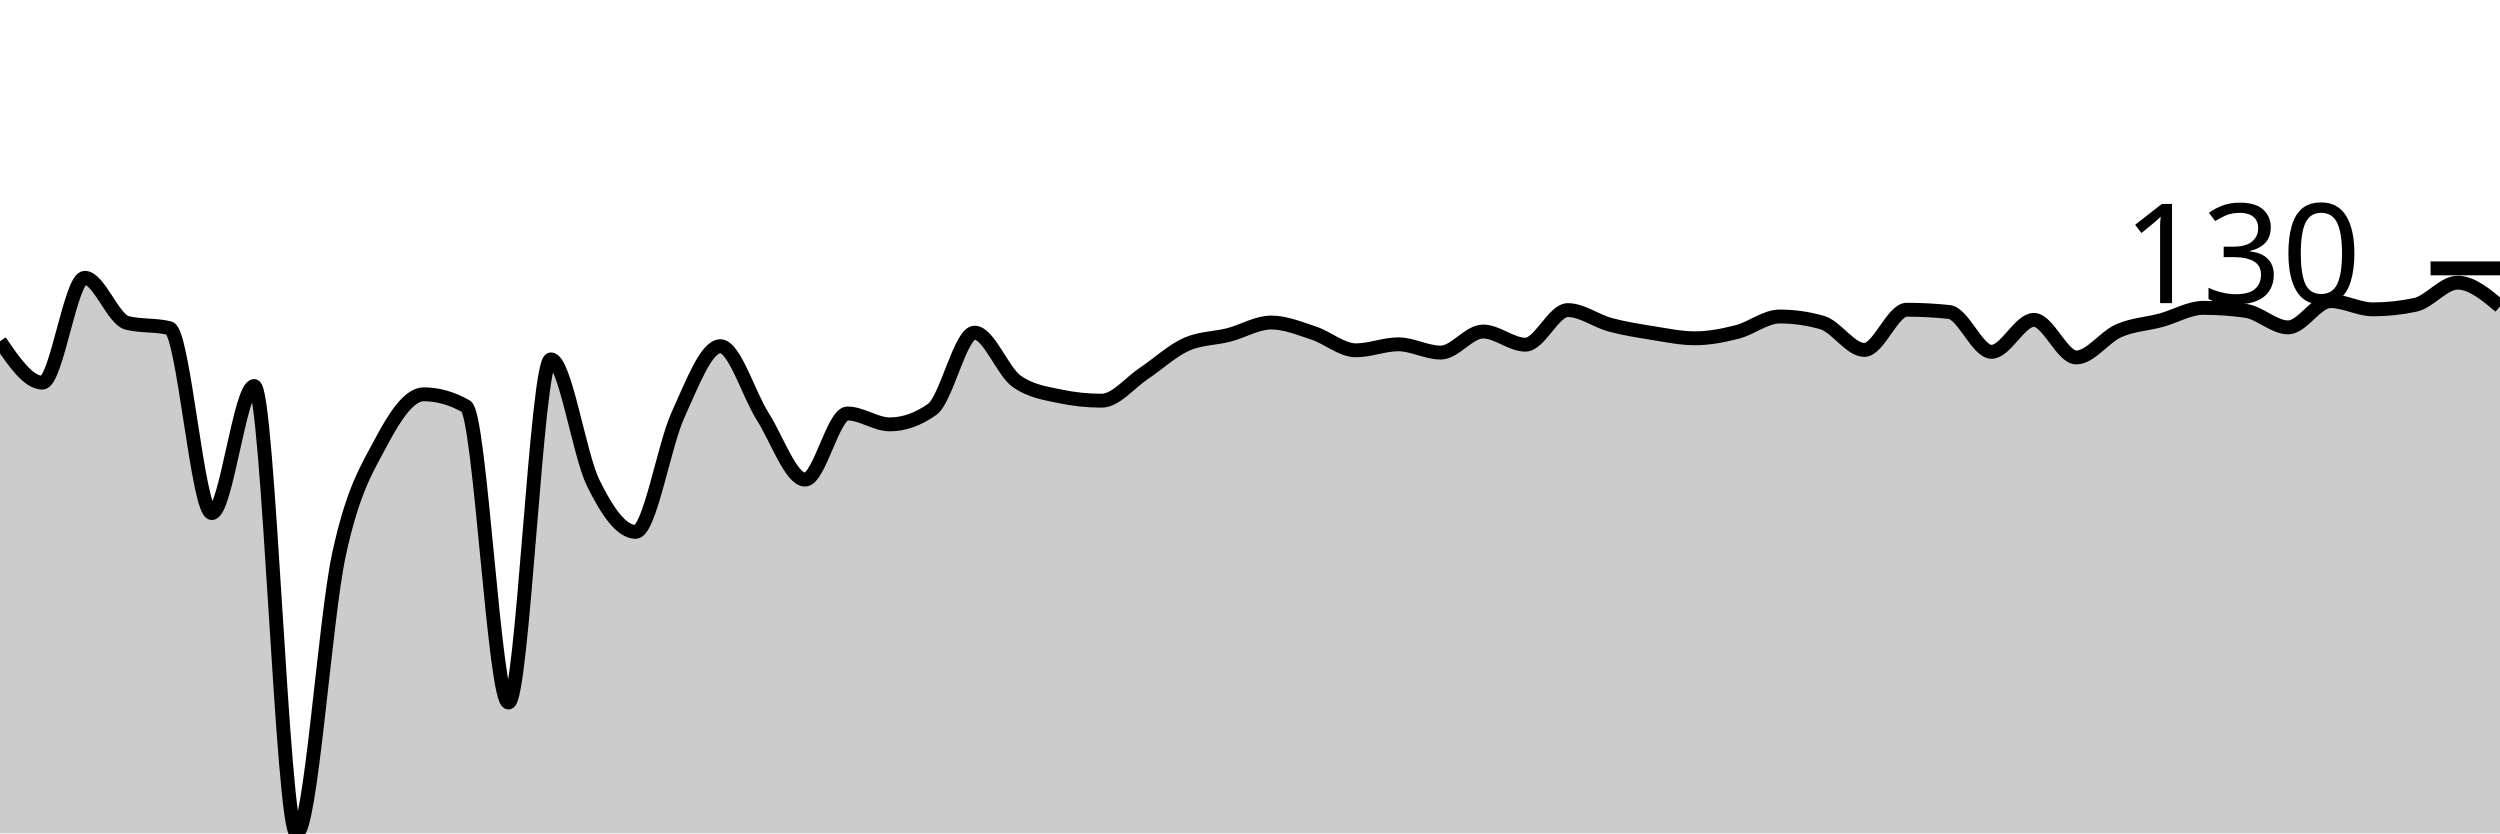
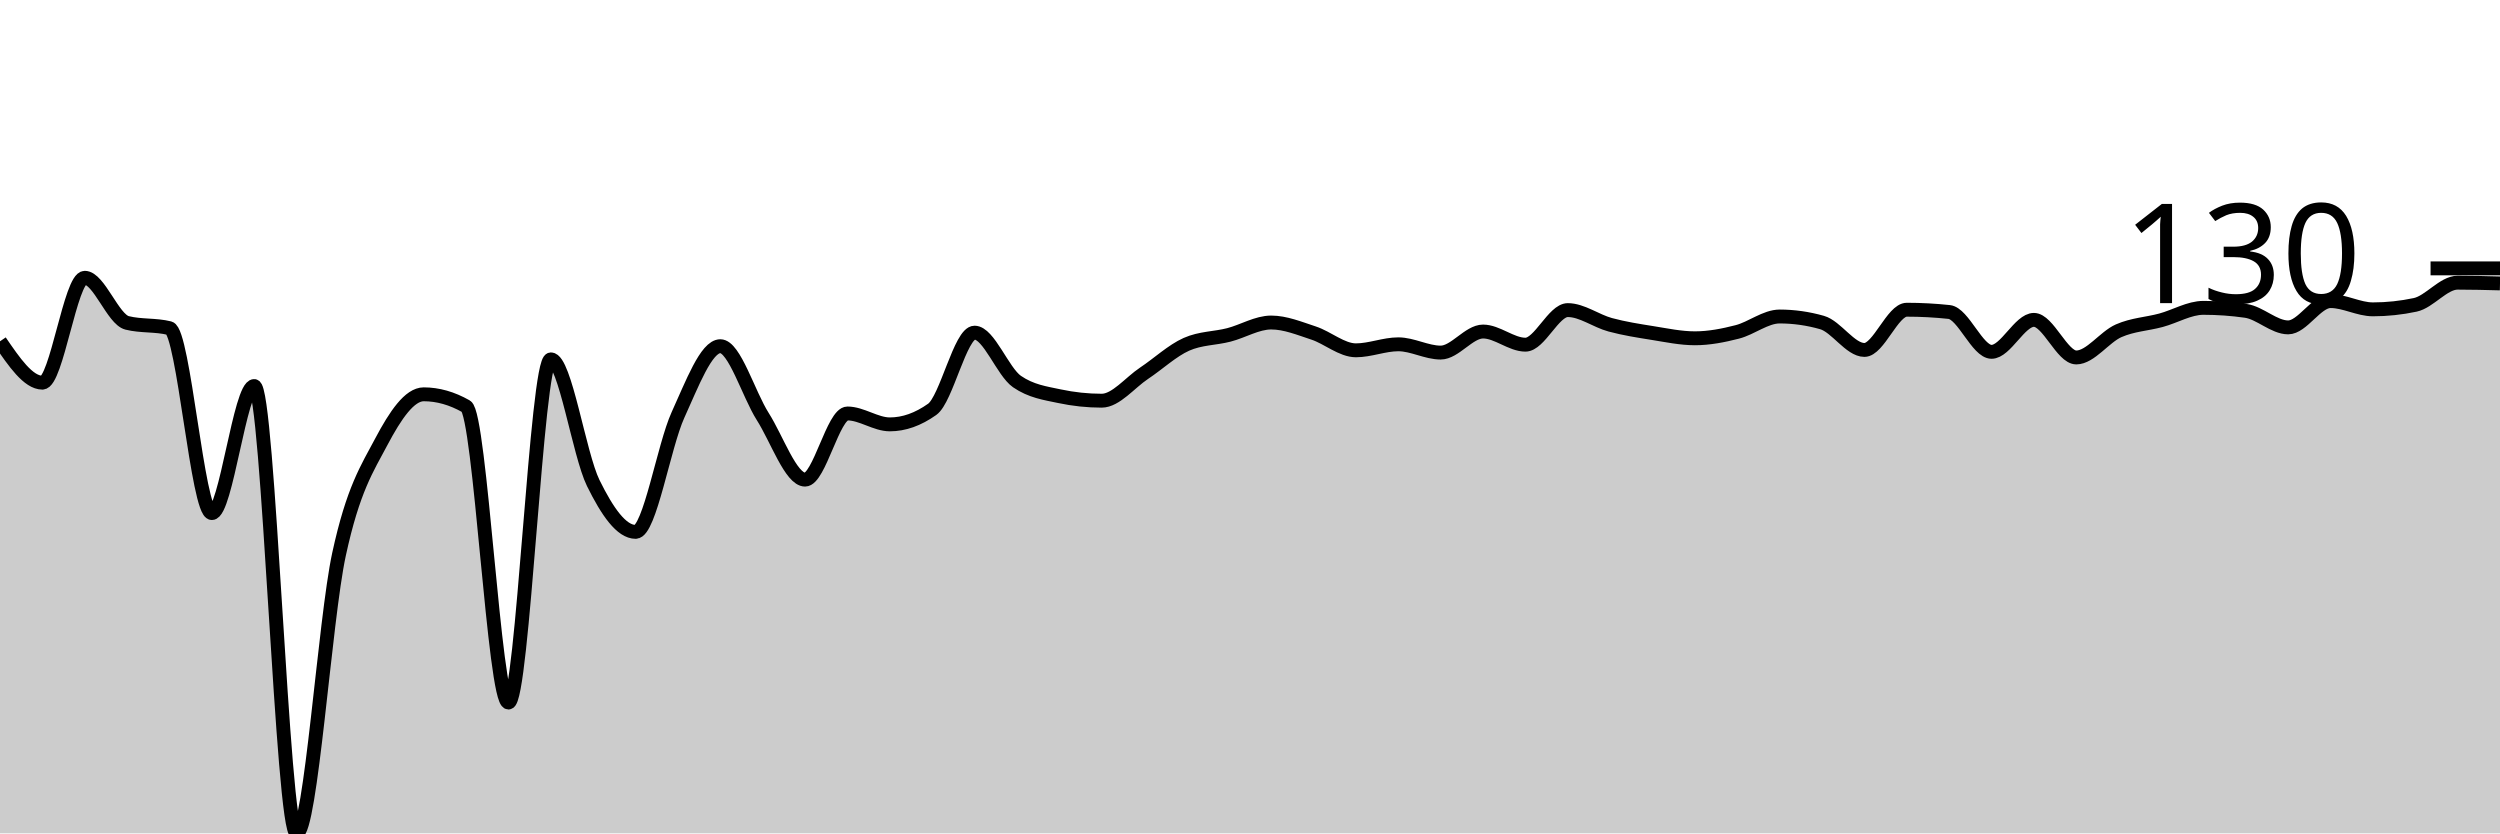
<svg xmlns="http://www.w3.org/2000/svg" viewBox="0 0 180 60">
  <g transform="translate(0,20)">
-     <path class="area" fill="rgba(0, 0, 0, 0.2)" d="M0,4.574C1.017,6.062,2.034,7.551,3.051,7.551C4.068,7.551,5.085,0,6.102,0C7.119,0,8.136,2.995,9.153,3.248C10.169,3.5,11.186,3.374,12.203,3.627C13.22,3.879,14.237,16.942,15.254,16.942C16.271,16.942,17.288,7.794,18.305,7.794C19.322,7.794,20.339,40,21.356,40C22.373,40,23.39,24.619,24.407,19.919C25.424,15.219,26.441,13.721,27.458,11.8C28.475,9.878,29.492,8.39,30.508,8.39C31.525,8.39,32.542,8.678,33.559,9.256C34.576,9.833,35.593,30.582,36.61,30.582C37.627,30.582,38.644,5.873,39.661,5.873C40.678,5.873,41.695,12.706,42.712,14.777C43.729,16.847,44.746,18.295,45.763,18.295C46.78,18.295,47.797,12.106,48.814,9.878C49.831,7.65,50.847,4.926,51.864,4.926C52.881,4.926,53.898,8.385,54.915,9.986C55.932,11.588,56.949,14.533,57.966,14.533C58.983,14.533,60,9.77,61.017,9.77C62.034,9.77,63.051,10.555,64.068,10.555C65.085,10.555,66.102,10.194,67.119,9.472C68.136,8.751,69.153,3.951,70.169,3.951C71.186,3.951,72.203,6.766,73.22,7.47C74.237,8.173,75.254,8.309,76.271,8.525C77.288,8.742,78.305,8.85,79.322,8.85C80.339,8.85,81.356,7.551,82.373,6.874C83.39,6.198,84.407,5.241,85.424,4.79C86.441,4.339,87.458,4.375,88.475,4.114C89.492,3.852,90.508,3.221,91.525,3.221C92.542,3.221,93.559,3.645,94.576,3.978C95.593,4.312,96.61,5.223,97.627,5.223C98.644,5.223,99.661,4.79,100.678,4.79C101.695,4.79,102.712,5.386,103.729,5.386C104.746,5.386,105.763,3.87,106.78,3.87C107.797,3.87,108.814,4.817,109.831,4.817C110.847,4.817,111.864,2.327,112.881,2.327C113.898,2.327,114.915,3.108,115.932,3.383C116.949,3.658,117.966,3.816,118.983,3.978C120,4.141,121.017,4.357,122.034,4.357C123.051,4.357,124.068,4.159,125.085,3.897C126.102,3.636,127.119,2.788,128.136,2.788C129.153,2.788,130.169,2.932,131.186,3.221C132.203,3.509,133.22,5.196,134.237,5.196C135.254,5.196,136.271,2.3,137.288,2.3C138.305,2.3,139.322,2.355,140.339,2.463C141.356,2.571,142.373,5.332,143.39,5.332C144.407,5.332,145.424,3.031,146.441,3.031C147.458,3.031,148.475,5.737,149.492,5.737C150.508,5.737,151.525,4.263,152.542,3.816C153.559,3.369,154.576,3.333,155.593,3.058C156.61,2.783,157.627,2.165,158.644,2.165C159.661,2.165,160.678,2.237,161.695,2.382C162.712,2.526,163.729,3.572,164.746,3.572C165.763,3.572,166.78,1.678,167.797,1.678C168.814,1.678,169.831,2.273,170.847,2.273C171.864,2.273,172.881,2.165,173.898,1.949C174.915,1.732,175.932,0.352,176.949,0.352C177.966,0.352,178.983,1.204,180,2.057L180,40C178.983,40,177.966,40,176.949,40C175.932,40,174.915,40,173.898,40C172.881,40,171.864,40,170.847,40C169.831,40,168.814,40,167.797,40C166.78,40,165.763,40,164.746,40C163.729,40,162.712,40,161.695,40C160.678,40,159.661,40,158.644,40C157.627,40,156.61,40,155.593,40C154.576,40,153.559,40,152.542,40C151.525,40,150.508,40,149.492,40C148.475,40,147.458,40,146.441,40C145.424,40,144.407,40,143.39,40C142.373,40,141.356,40,140.339,40C139.322,40,138.305,40,137.288,40C136.271,40,135.254,40,134.237,40C133.22,40,132.203,40,131.186,40C130.169,40,129.153,40,128.136,40C127.119,40,126.102,40,125.085,40C124.068,40,123.051,40,122.034,40C121.017,40,120,40,118.983,40C117.966,40,116.949,40,115.932,40C114.915,40,113.898,40,112.881,40C111.864,40,110.847,40,109.831,40C108.814,40,107.797,40,106.78,40C105.763,40,104.746,40,103.729,40C102.712,40,101.695,40,100.678,40C99.661,40,98.644,40,97.627,40C96.61,40,95.593,40,94.576,40C93.559,40,92.542,40,91.525,40C90.508,40,89.492,40,88.475,40C87.458,40,86.441,40,85.424,40C84.407,40,83.39,40,82.373,40C81.356,40,80.339,40,79.322,40C78.305,40,77.288,40,76.271,40C75.254,40,74.237,40,73.22,40C72.203,40,71.186,40,70.169,40C69.153,40,68.136,40,67.119,40C66.102,40,65.085,40,64.068,40C63.051,40,62.034,40,61.017,40C60,40,58.983,40,57.966,40C56.949,40,55.932,40,54.915,40C53.898,40,52.881,40,51.864,40C50.847,40,49.831,40,48.814,40C47.797,40,46.78,40,45.763,40C44.746,40,43.729,40,42.712,40C41.695,40,40.678,40,39.661,40C38.644,40,37.627,40,36.61,40C35.593,40,34.576,40,33.559,40C32.542,40,31.525,40,30.508,40C29.492,40,28.475,40,27.458,40C26.441,40,25.424,40,24.407,40C23.39,40,22.373,40,21.356,40C20.339,40,19.322,40,18.305,40C17.288,40,16.271,40,15.254,40C14.237,40,13.22,40,12.203,40C11.186,40,10.169,40,9.153,40C8.136,40,7.119,40,6.102,40C5.085,40,4.068,40,3.051,40C2.034,40,1.017,40,0,40Z" />
-     <path class="line" stroke="black" fill="none" d="M0,4.574C1.017,6.062,2.034,7.551,3.051,7.551C4.068,7.551,5.085,0,6.102,0C7.119,0,8.136,2.995,9.153,3.248C10.169,3.5,11.186,3.374,12.203,3.627C13.22,3.879,14.237,16.942,15.254,16.942C16.271,16.942,17.288,7.794,18.305,7.794C19.322,7.794,20.339,40,21.356,40C22.373,40,23.39,24.619,24.407,19.919C25.424,15.219,26.441,13.721,27.458,11.8C28.475,9.878,29.492,8.39,30.508,8.39C31.525,8.39,32.542,8.678,33.559,9.256C34.576,9.833,35.593,30.582,36.61,30.582C37.627,30.582,38.644,5.873,39.661,5.873C40.678,5.873,41.695,12.706,42.712,14.777C43.729,16.847,44.746,18.295,45.763,18.295C46.78,18.295,47.797,12.106,48.814,9.878C49.831,7.65,50.847,4.926,51.864,4.926C52.881,4.926,53.898,8.385,54.915,9.986C55.932,11.588,56.949,14.533,57.966,14.533C58.983,14.533,60,9.77,61.017,9.77C62.034,9.77,63.051,10.555,64.068,10.555C65.085,10.555,66.102,10.194,67.119,9.472C68.136,8.751,69.153,3.951,70.169,3.951C71.186,3.951,72.203,6.766,73.22,7.47C74.237,8.173,75.254,8.309,76.271,8.525C77.288,8.742,78.305,8.85,79.322,8.85C80.339,8.85,81.356,7.551,82.373,6.874C83.39,6.198,84.407,5.241,85.424,4.79C86.441,4.339,87.458,4.375,88.475,4.114C89.492,3.852,90.508,3.221,91.525,3.221C92.542,3.221,93.559,3.645,94.576,3.978C95.593,4.312,96.61,5.223,97.627,5.223C98.644,5.223,99.661,4.79,100.678,4.79C101.695,4.79,102.712,5.386,103.729,5.386C104.746,5.386,105.763,3.87,106.78,3.87C107.797,3.87,108.814,4.817,109.831,4.817C110.847,4.817,111.864,2.327,112.881,2.327C113.898,2.327,114.915,3.108,115.932,3.383C116.949,3.658,117.966,3.816,118.983,3.978C120,4.141,121.017,4.357,122.034,4.357C123.051,4.357,124.068,4.159,125.085,3.897C126.102,3.636,127.119,2.788,128.136,2.788C129.153,2.788,130.169,2.932,131.186,3.221C132.203,3.509,133.22,5.196,134.237,5.196C135.254,5.196,136.271,2.3,137.288,2.3C138.305,2.3,139.322,2.355,140.339,2.463C141.356,2.571,142.373,5.332,143.39,5.332C144.407,5.332,145.424,3.031,146.441,3.031C147.458,3.031,148.475,5.737,149.492,5.737C150.508,5.737,151.525,4.263,152.542,3.816C153.559,3.369,154.576,3.333,155.593,3.058C156.61,2.783,157.627,2.165,158.644,2.165C159.661,2.165,160.678,2.237,161.695,2.382C162.712,2.526,163.729,3.572,164.746,3.572C165.763,3.572,166.78,1.678,167.797,1.678C168.814,1.678,169.831,2.273,170.847,2.273C171.864,2.273,172.881,2.165,173.898,1.949C174.915,1.732,175.932,0.352,176.949,0.352C177.966,0.352,178.983,1.204,180,2.057" />
+     <path class="area" fill="rgba(0, 0, 0, 0.2)" d="M0,4.574C1.017,6.062,2.034,7.551,3.051,7.551C4.068,7.551,5.085,0,6.102,0C7.119,0,8.136,2.995,9.153,3.248C10.169,3.5,11.186,3.374,12.203,3.627C13.22,3.879,14.237,16.942,15.254,16.942C16.271,16.942,17.288,7.794,18.305,7.794C19.322,7.794,20.339,40,21.356,40C22.373,40,23.39,24.619,24.407,19.919C25.424,15.219,26.441,13.721,27.458,11.8C28.475,9.878,29.492,8.39,30.508,8.39C31.525,8.39,32.542,8.678,33.559,9.256C34.576,9.833,35.593,30.582,36.61,30.582C37.627,30.582,38.644,5.873,39.661,5.873C40.678,5.873,41.695,12.706,42.712,14.777C43.729,16.847,44.746,18.295,45.763,18.295C46.78,18.295,47.797,12.106,48.814,9.878C49.831,7.65,50.847,4.926,51.864,4.926C52.881,4.926,53.898,8.385,54.915,9.986C55.932,11.588,56.949,14.533,57.966,14.533C58.983,14.533,60,9.77,61.017,9.77C62.034,9.77,63.051,10.555,64.068,10.555C65.085,10.555,66.102,10.194,67.119,9.472C68.136,8.751,69.153,3.951,70.169,3.951C71.186,3.951,72.203,6.766,73.22,7.47C74.237,8.173,75.254,8.309,76.271,8.525C77.288,8.742,78.305,8.85,79.322,8.85C80.339,8.85,81.356,7.551,82.373,6.874C83.39,6.198,84.407,5.241,85.424,4.79C86.441,4.339,87.458,4.375,88.475,4.114C89.492,3.852,90.508,3.221,91.525,3.221C92.542,3.221,93.559,3.645,94.576,3.978C95.593,4.312,96.61,5.223,97.627,5.223C98.644,5.223,99.661,4.79,100.678,4.79C101.695,4.79,102.712,5.386,103.729,5.386C104.746,5.386,105.763,3.87,106.78,3.87C107.797,3.87,108.814,4.817,109.831,4.817C110.847,4.817,111.864,2.327,112.881,2.327C113.898,2.327,114.915,3.108,115.932,3.383C116.949,3.658,117.966,3.816,118.983,3.978C120,4.141,121.017,4.357,122.034,4.357C123.051,4.357,124.068,4.159,125.085,3.897C126.102,3.636,127.119,2.788,128.136,2.788C129.153,2.788,130.169,2.932,131.186,3.221C132.203,3.509,133.22,5.196,134.237,5.196C135.254,5.196,136.271,2.3,137.288,2.3C138.305,2.3,139.322,2.355,140.339,2.463C141.356,2.571,142.373,5.332,143.39,5.332C144.407,5.332,145.424,3.031,146.441,3.031C147.458,3.031,148.475,5.737,149.492,5.737C150.508,5.737,151.525,4.263,152.542,3.816C153.559,3.369,154.576,3.333,155.593,3.058C156.61,2.783,157.627,2.165,158.644,2.165C159.661,2.165,160.678,2.237,161.695,2.382C162.712,2.526,163.729,3.572,164.746,3.572C165.763,3.572,166.78,1.678,167.797,1.678C168.814,1.678,169.831,2.273,170.847,2.273C171.864,2.273,172.881,2.165,173.898,1.949C174.915,1.732,175.932,0.352,176.949,0.352C177.966,0.352,178.983,0.379,180,0.406L180,40C178.983,40,177.966,40,176.949,40C175.932,40,174.915,40,173.898,40C172.881,40,171.864,40,170.847,40C169.831,40,168.814,40,167.797,40C166.78,40,165.763,40,164.746,40C163.729,40,162.712,40,161.695,40C160.678,40,159.661,40,158.644,40C157.627,40,156.61,40,155.593,40C154.576,40,153.559,40,152.542,40C151.525,40,150.508,40,149.492,40C148.475,40,147.458,40,146.441,40C145.424,40,144.407,40,143.39,40C142.373,40,141.356,40,140.339,40C139.322,40,138.305,40,137.288,40C136.271,40,135.254,40,134.237,40C133.22,40,132.203,40,131.186,40C130.169,40,129.153,40,128.136,40C127.119,40,126.102,40,125.085,40C124.068,40,123.051,40,122.034,40C121.017,40,120,40,118.983,40C117.966,40,116.949,40,115.932,40C114.915,40,113.898,40,112.881,40C111.864,40,110.847,40,109.831,40C108.814,40,107.797,40,106.78,40C105.763,40,104.746,40,103.729,40C102.712,40,101.695,40,100.678,40C99.661,40,98.644,40,97.627,40C96.61,40,95.593,40,94.576,40C93.559,40,92.542,40,91.525,40C90.508,40,89.492,40,88.475,40C87.458,40,86.441,40,85.424,40C84.407,40,83.39,40,82.373,40C81.356,40,80.339,40,79.322,40C78.305,40,77.288,40,76.271,40C75.254,40,74.237,40,73.22,40C72.203,40,71.186,40,70.169,40C69.153,40,68.136,40,67.119,40C66.102,40,65.085,40,64.068,40C63.051,40,62.034,40,61.017,40C60,40,58.983,40,57.966,40C56.949,40,55.932,40,54.915,40C53.898,40,52.881,40,51.864,40C50.847,40,49.831,40,48.814,40C47.797,40,46.78,40,45.763,40C44.746,40,43.729,40,42.712,40C41.695,40,40.678,40,39.661,40C38.644,40,37.627,40,36.61,40C35.593,40,34.576,40,33.559,40C32.542,40,31.525,40,30.508,40C29.492,40,28.475,40,27.458,40C26.441,40,25.424,40,24.407,40C23.39,40,22.373,40,21.356,40C20.339,40,19.322,40,18.305,40C17.288,40,16.271,40,15.254,40C14.237,40,13.22,40,12.203,40C11.186,40,10.169,40,9.153,40C8.136,40,7.119,40,6.102,40C5.085,40,4.068,40,3.051,40C2.034,40,1.017,40,0,40Z" />
+     <path class="line" stroke="black" fill="none" d="M0,4.574C1.017,6.062,2.034,7.551,3.051,7.551C4.068,7.551,5.085,0,6.102,0C7.119,0,8.136,2.995,9.153,3.248C10.169,3.5,11.186,3.374,12.203,3.627C13.22,3.879,14.237,16.942,15.254,16.942C16.271,16.942,17.288,7.794,18.305,7.794C19.322,7.794,20.339,40,21.356,40C22.373,40,23.39,24.619,24.407,19.919C25.424,15.219,26.441,13.721,27.458,11.8C28.475,9.878,29.492,8.39,30.508,8.39C31.525,8.39,32.542,8.678,33.559,9.256C34.576,9.833,35.593,30.582,36.61,30.582C37.627,30.582,38.644,5.873,39.661,5.873C40.678,5.873,41.695,12.706,42.712,14.777C43.729,16.847,44.746,18.295,45.763,18.295C46.78,18.295,47.797,12.106,48.814,9.878C49.831,7.65,50.847,4.926,51.864,4.926C52.881,4.926,53.898,8.385,54.915,9.986C55.932,11.588,56.949,14.533,57.966,14.533C58.983,14.533,60,9.77,61.017,9.77C62.034,9.77,63.051,10.555,64.068,10.555C65.085,10.555,66.102,10.194,67.119,9.472C68.136,8.751,69.153,3.951,70.169,3.951C71.186,3.951,72.203,6.766,73.22,7.47C74.237,8.173,75.254,8.309,76.271,8.525C77.288,8.742,78.305,8.85,79.322,8.85C80.339,8.85,81.356,7.551,82.373,6.874C83.39,6.198,84.407,5.241,85.424,4.79C86.441,4.339,87.458,4.375,88.475,4.114C89.492,3.852,90.508,3.221,91.525,3.221C92.542,3.221,93.559,3.645,94.576,3.978C95.593,4.312,96.61,5.223,97.627,5.223C98.644,5.223,99.661,4.79,100.678,4.79C101.695,4.79,102.712,5.386,103.729,5.386C104.746,5.386,105.763,3.87,106.78,3.87C107.797,3.87,108.814,4.817,109.831,4.817C110.847,4.817,111.864,2.327,112.881,2.327C113.898,2.327,114.915,3.108,115.932,3.383C116.949,3.658,117.966,3.816,118.983,3.978C120,4.141,121.017,4.357,122.034,4.357C123.051,4.357,124.068,4.159,125.085,3.897C126.102,3.636,127.119,2.788,128.136,2.788C129.153,2.788,130.169,2.932,131.186,3.221C132.203,3.509,133.22,5.196,134.237,5.196C135.254,5.196,136.271,2.3,137.288,2.3C138.305,2.3,139.322,2.355,140.339,2.463C141.356,2.571,142.373,5.332,143.39,5.332C144.407,5.332,145.424,3.031,146.441,3.031C147.458,3.031,148.475,5.737,149.492,5.737C150.508,5.737,151.525,4.263,152.542,3.816C153.559,3.369,154.576,3.333,155.593,3.058C156.61,2.783,157.627,2.165,158.644,2.165C159.661,2.165,160.678,2.237,161.695,2.382C162.712,2.526,163.729,3.572,164.746,3.572C165.763,3.572,166.78,1.678,167.797,1.678C168.814,1.678,169.831,2.273,170.847,2.273C171.864,2.273,172.881,2.165,173.898,1.949C174.915,1.732,175.932,0.352,176.949,0.352C177.966,0.352,178.983,0.379,180,0.406" />
    <path class="axis-ceiling" stroke-width="1" stroke="black" fill="none" d="M175,-0.677L180,-0.677" />
    <text class="axis-ceiling-label" font-family="sans-serif" text-anchor="end" font-size="10px" x="170" y="1.823">130</text>
  </g>
</svg>
